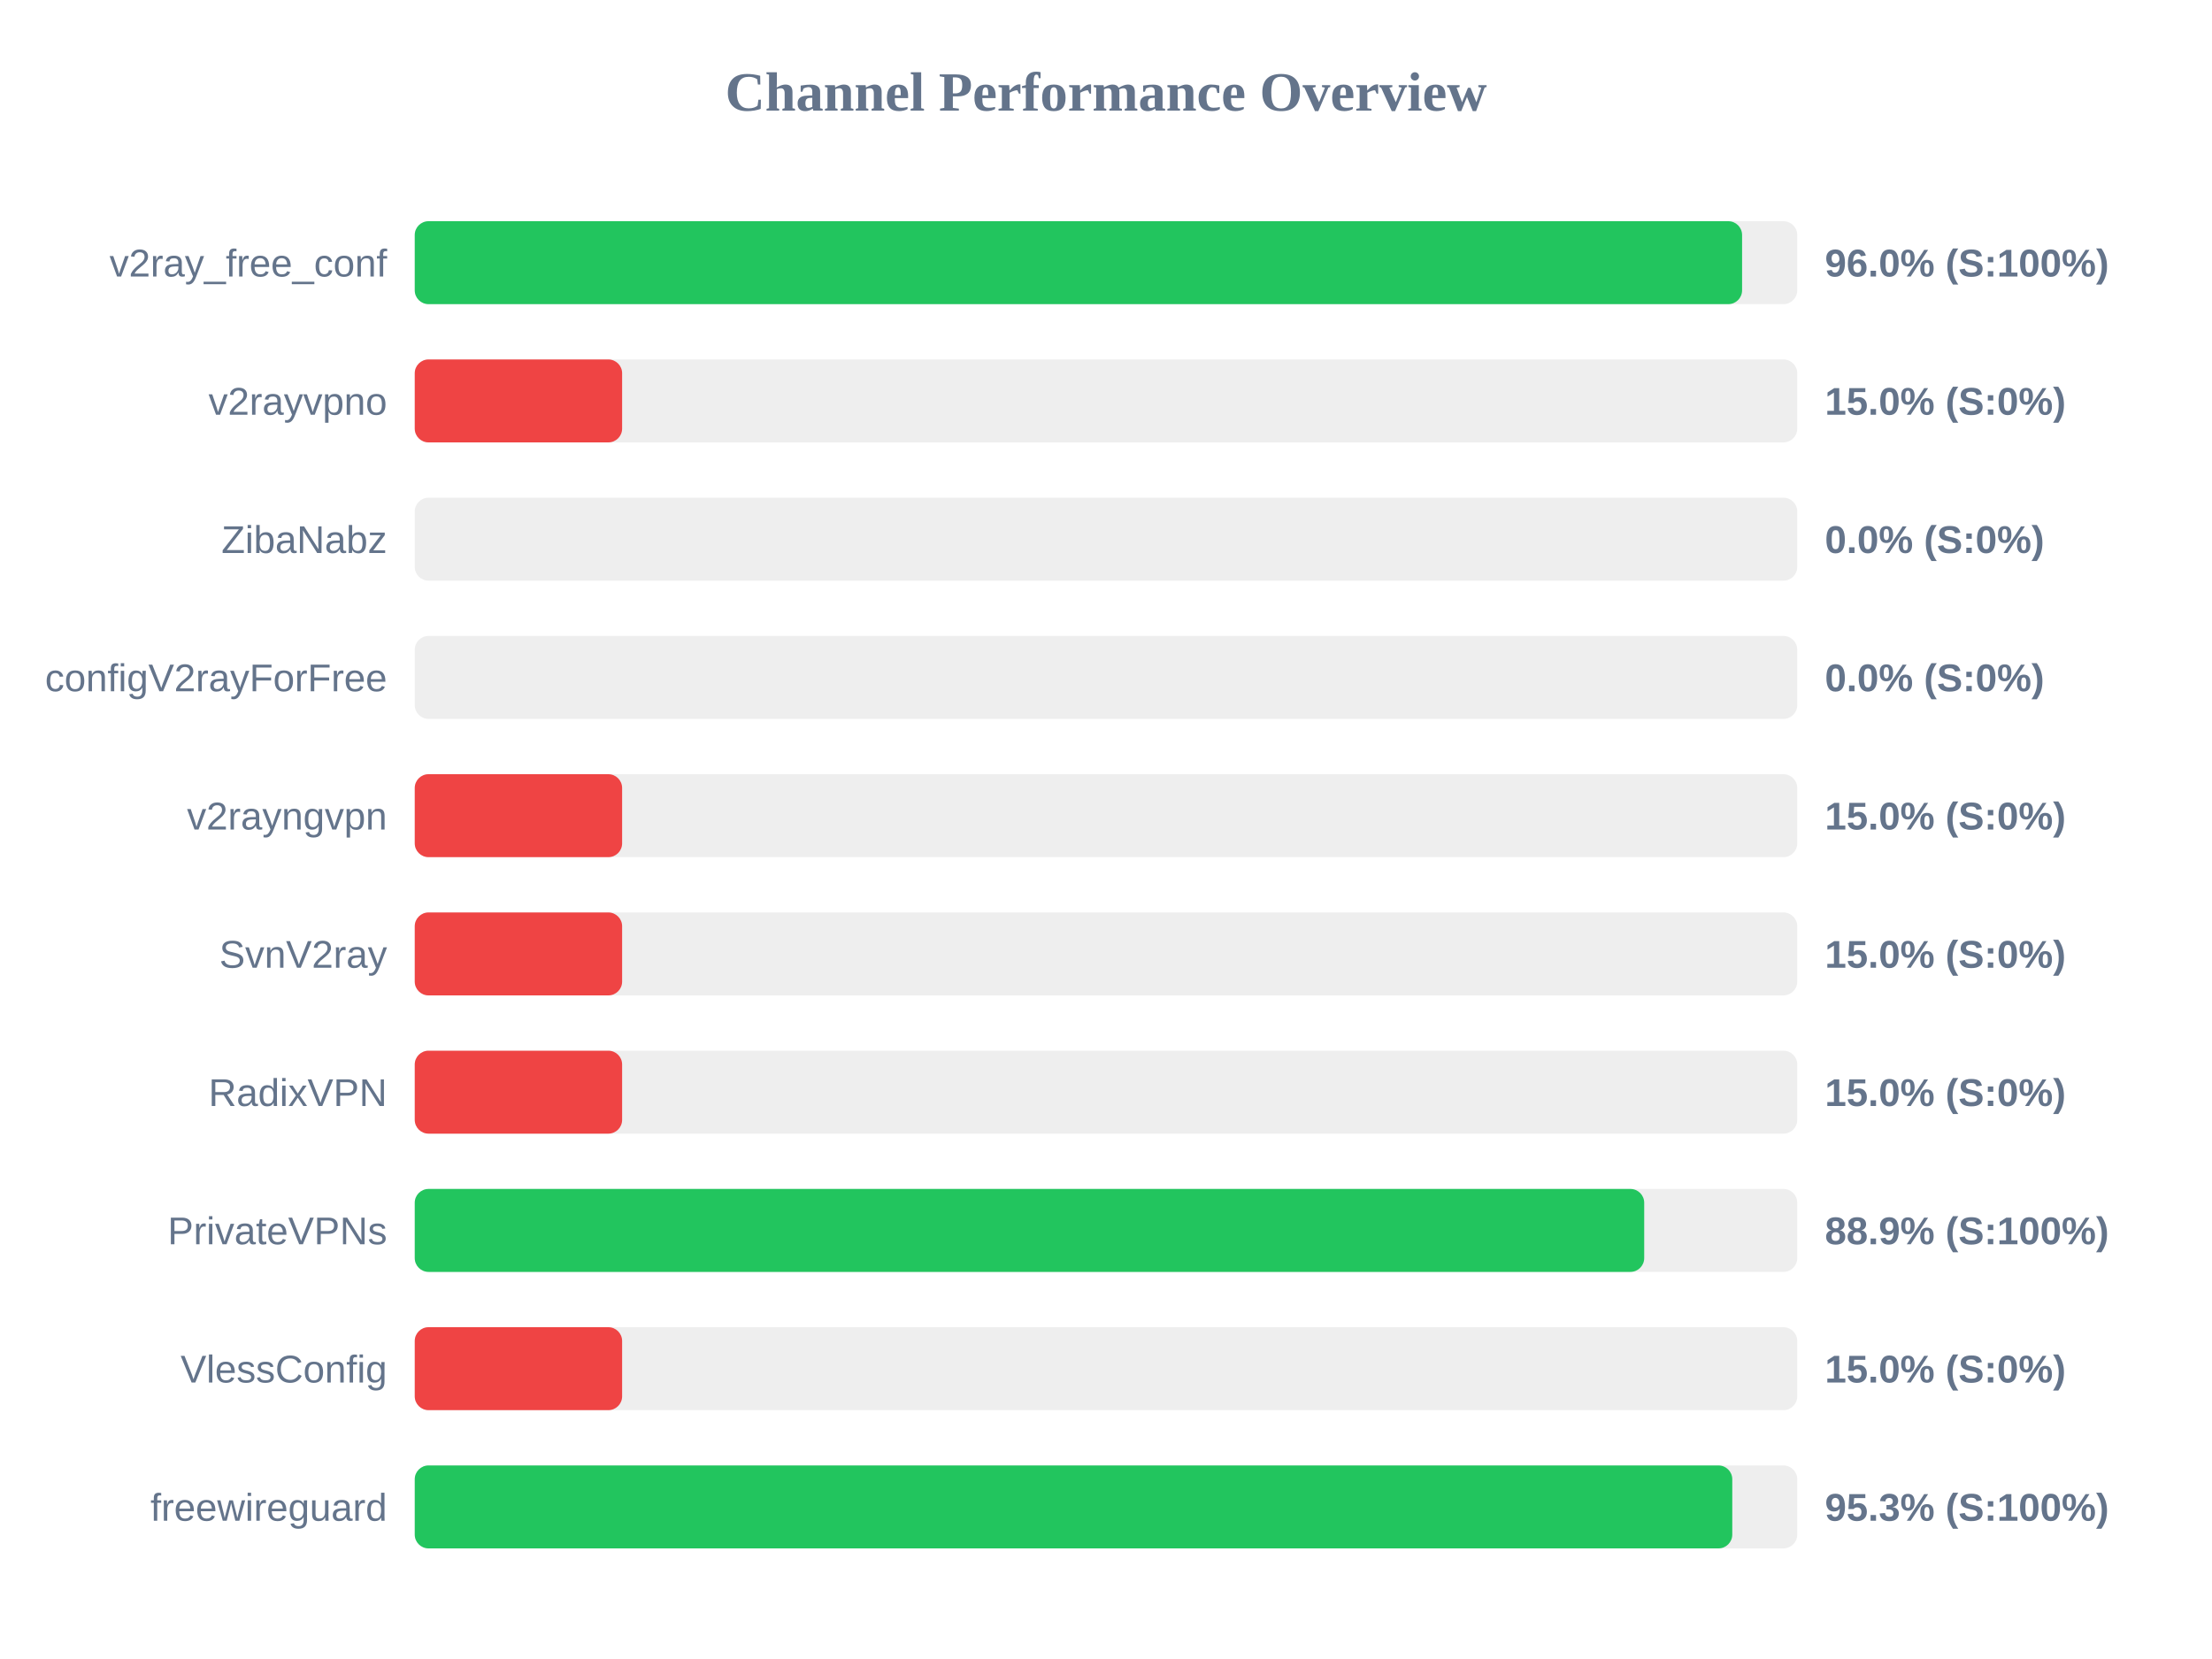
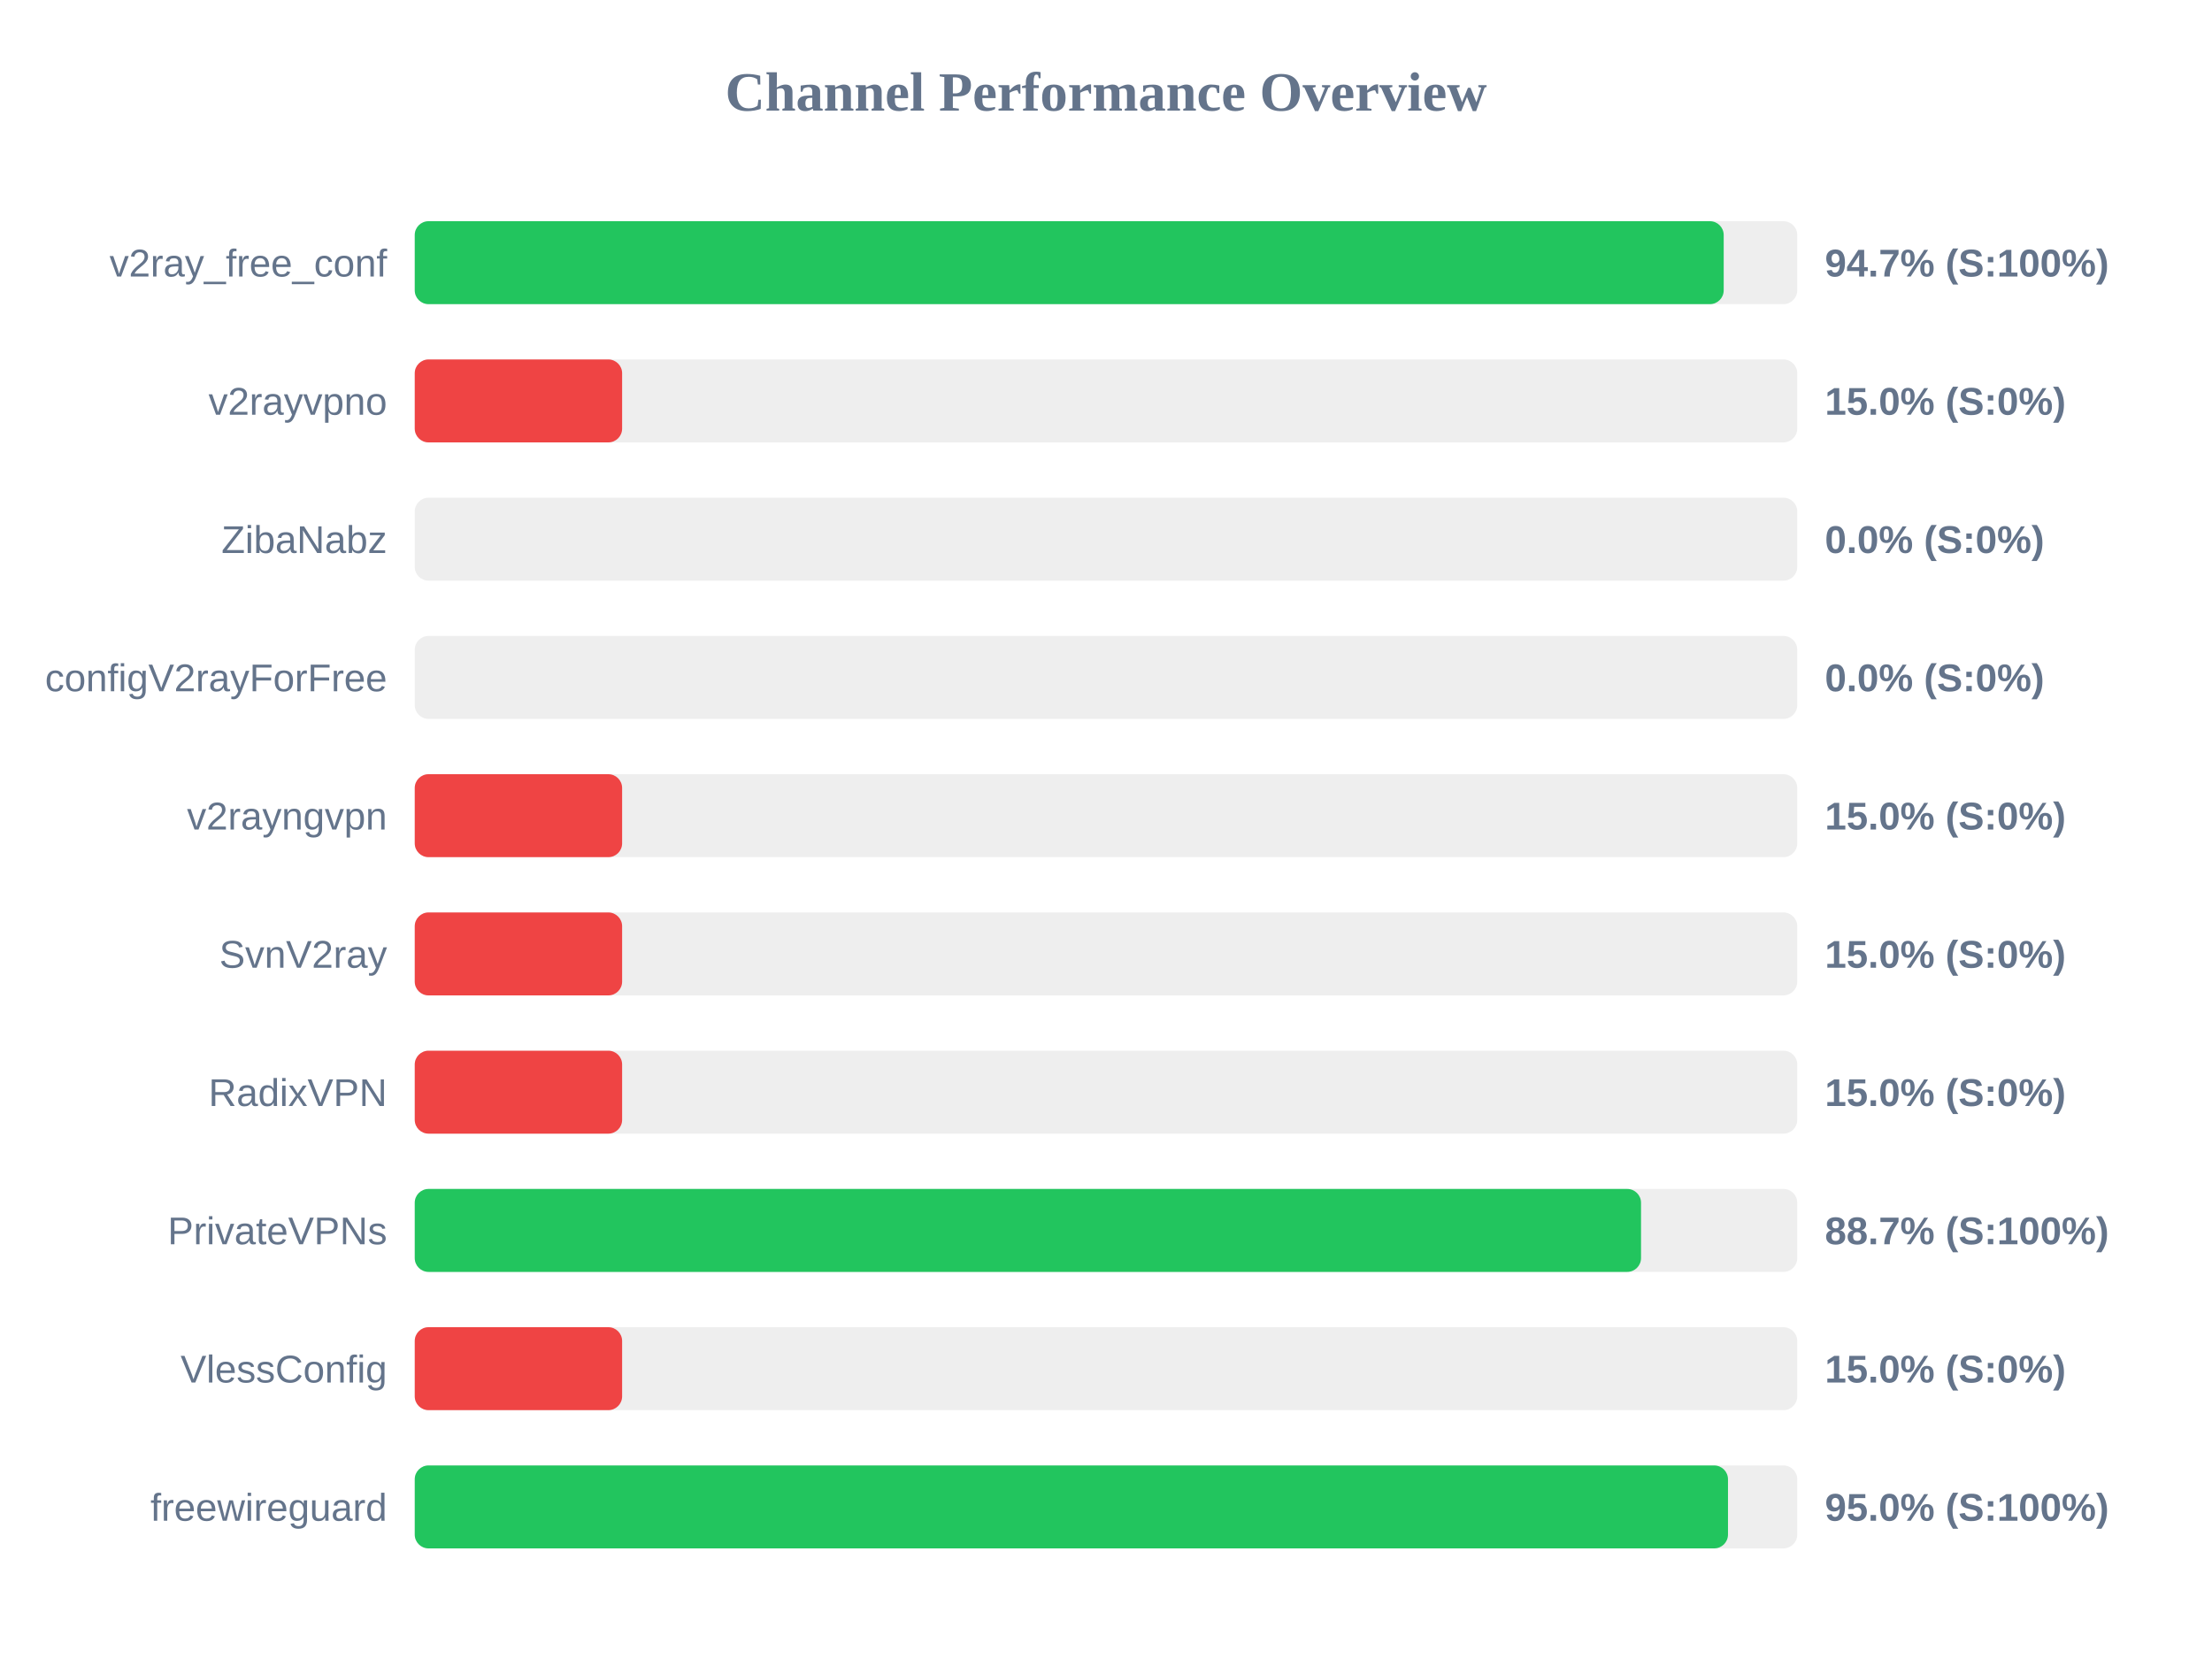
<svg xmlns="http://www.w3.org/2000/svg" width="800" height="600" version="1.1">
  <style>
        .row { font: 14px Arial; fill: #64748b; }
        .score { font: bold 14px Arial; fill: #64748b; }
    </style>
  <text x="400" y="40" text-anchor="middle" font-size="20px" font-weight="bold" fill="#64748b">Channel Performance Overview</text>
  <rect x="150" y="80" width="500" height="30" fill="#eee" rx="5" />
-   <rect x="150" y="80" width="480.05" height="30" fill="#22c55e" rx="5" />
+   <rect x="150" y="80" width="473.4" height="30" fill="#22c55e" rx="5" />
  <text x="140" y="100" text-anchor="end" class="row">v2ray_free_conf</text>
-   <text x="660" y="100" text-anchor="start" class="score">96.0% (S:100%)</text>
+   <text x="660" y="100" text-anchor="start" class="score">94.7% (S:100%)</text>
  <rect x="150" y="130" width="500" height="30" fill="#eee" rx="5" />
  <rect x="150" y="130" width="75.0" height="30" fill="#ef4444" rx="5" />
  <text x="140" y="150" text-anchor="end" class="row">v2rayvpno</text>
  <text x="660" y="150" text-anchor="start" class="score">15.0% (S:0%)</text>
  <rect x="150" y="180" width="500" height="30" fill="#eee" rx="5" />
  <rect x="150" y="180" width="0.0" height="30" fill="#ef4444" rx="5" />
  <text x="140" y="200" text-anchor="end" class="row">ZibaNabz</text>
  <text x="660" y="200" text-anchor="start" class="score">0.0% (S:0%)</text>
  <rect x="150" y="230" width="500" height="30" fill="#eee" rx="5" />
  <rect x="150" y="230" width="0.0" height="30" fill="#ef4444" rx="5" />
  <text x="140" y="250" text-anchor="end" class="row">configV2rayForFree</text>
  <text x="660" y="250" text-anchor="start" class="score">0.0% (S:0%)</text>
  <rect x="150" y="280" width="500" height="30" fill="#eee" rx="5" />
  <rect x="150" y="280" width="75.0" height="30" fill="#ef4444" rx="5" />
  <text x="140" y="300" text-anchor="end" class="row">v2rayngvpn</text>
  <text x="660" y="300" text-anchor="start" class="score">15.0% (S:0%)</text>
  <rect x="150" y="330" width="500" height="30" fill="#eee" rx="5" />
  <rect x="150" y="330" width="75.0" height="30" fill="#ef4444" rx="5" />
  <text x="140" y="350" text-anchor="end" class="row">SvnV2ray</text>
  <text x="660" y="350" text-anchor="start" class="score">15.0% (S:0%)</text>
  <rect x="150" y="380" width="500" height="30" fill="#eee" rx="5" />
  <rect x="150" y="380" width="75.0" height="30" fill="#ef4444" rx="5" />
  <text x="140" y="400" text-anchor="end" class="row">RadixVPN</text>
  <text x="660" y="400" text-anchor="start" class="score">15.0% (S:0%)</text>
  <rect x="150" y="430" width="500" height="30" fill="#eee" rx="5" />
-   <rect x="150" y="430" width="444.65" height="30" fill="#22c55e" rx="5" />
+   <rect x="150" y="430" width="443.5" height="30" fill="#22c55e" rx="5" />
  <text x="140" y="450" text-anchor="end" class="row">PrivateVPNs</text>
-   <text x="660" y="450" text-anchor="start" class="score">88.9% (S:100%)</text>
+   <text x="660" y="450" text-anchor="start" class="score">88.7% (S:100%)</text>
  <rect x="150" y="480" width="500" height="30" fill="#eee" rx="5" />
  <rect x="150" y="480" width="75.0" height="30" fill="#ef4444" rx="5" />
  <text x="140" y="500" text-anchor="end" class="row">VlessConfig</text>
  <text x="660" y="500" text-anchor="start" class="score">15.0% (S:0%)</text>
  <rect x="150" y="530" width="500" height="30" fill="#eee" rx="5" />
-   <rect x="150" y="530" width="476.5" height="30" fill="#22c55e" rx="5" />
+   <rect x="150" y="530" width="474.95" height="30" fill="#22c55e" rx="5" />
  <text x="140" y="550" text-anchor="end" class="row">freewireguard</text>
-   <text x="660" y="550" text-anchor="start" class="score">95.3% (S:100%)</text>
+   <text x="660" y="550" text-anchor="start" class="score">95.0% (S:100%)</text>
</svg>
